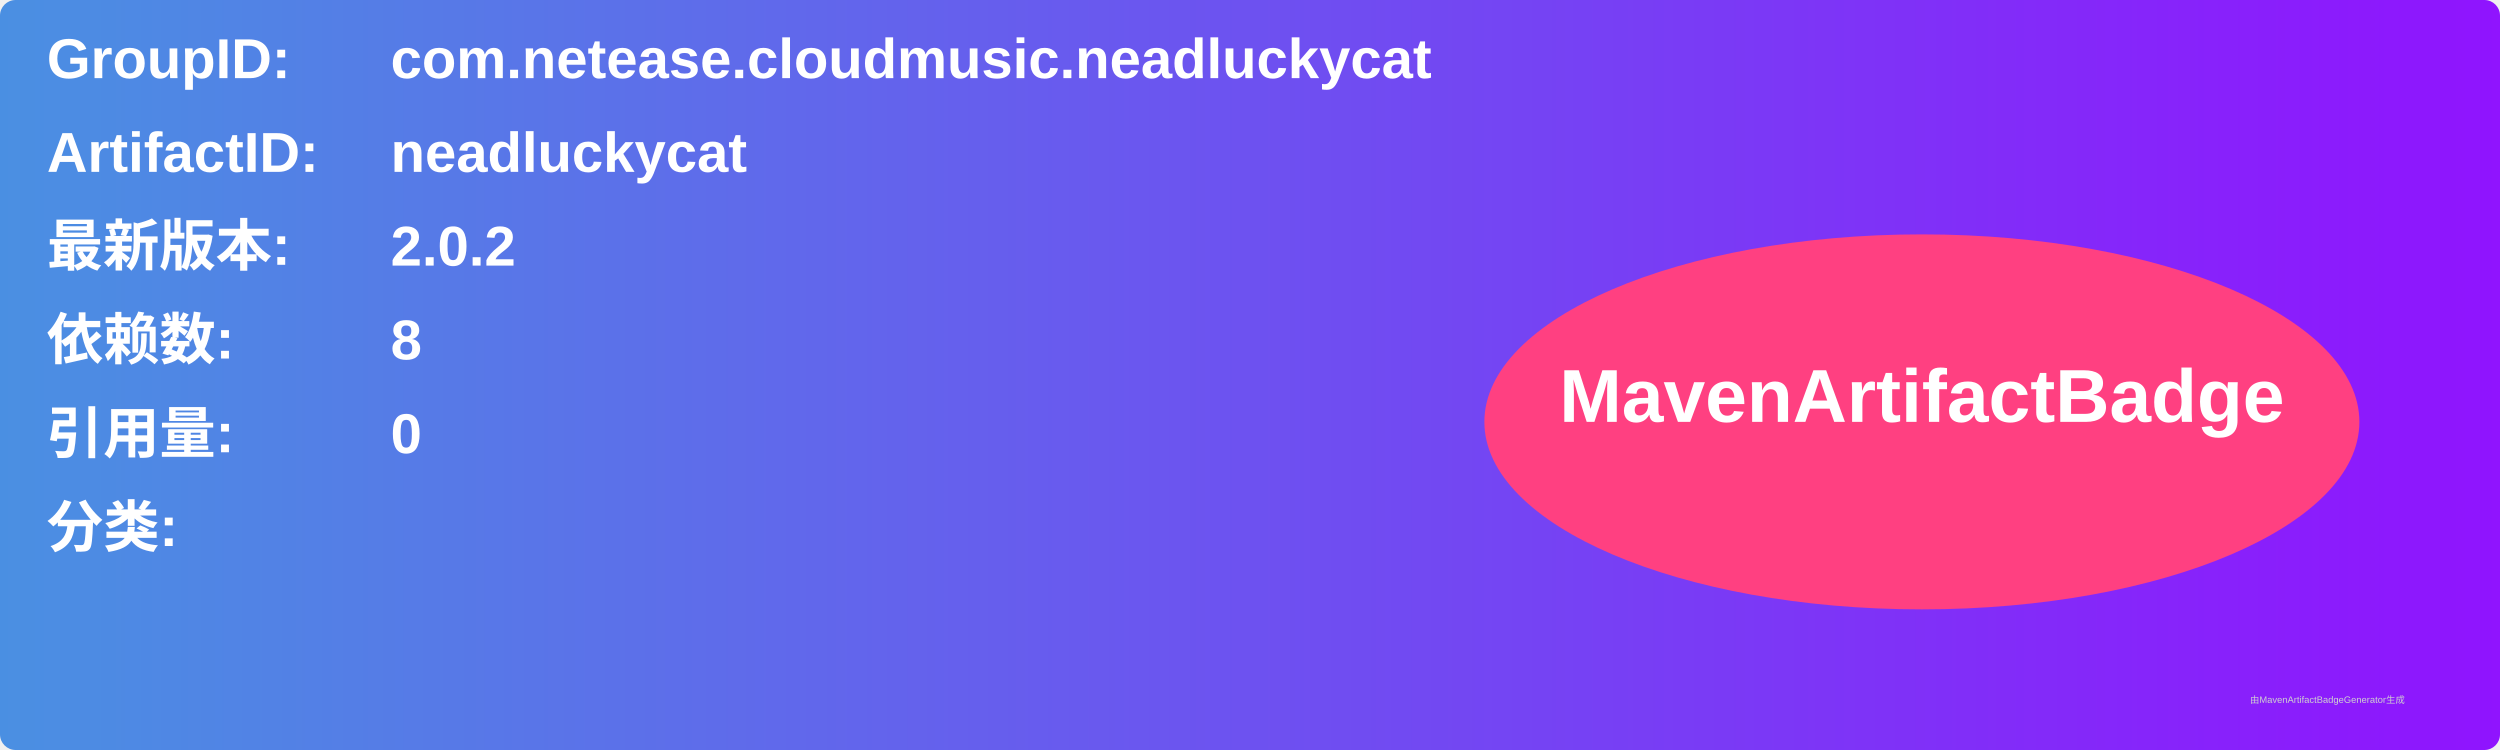
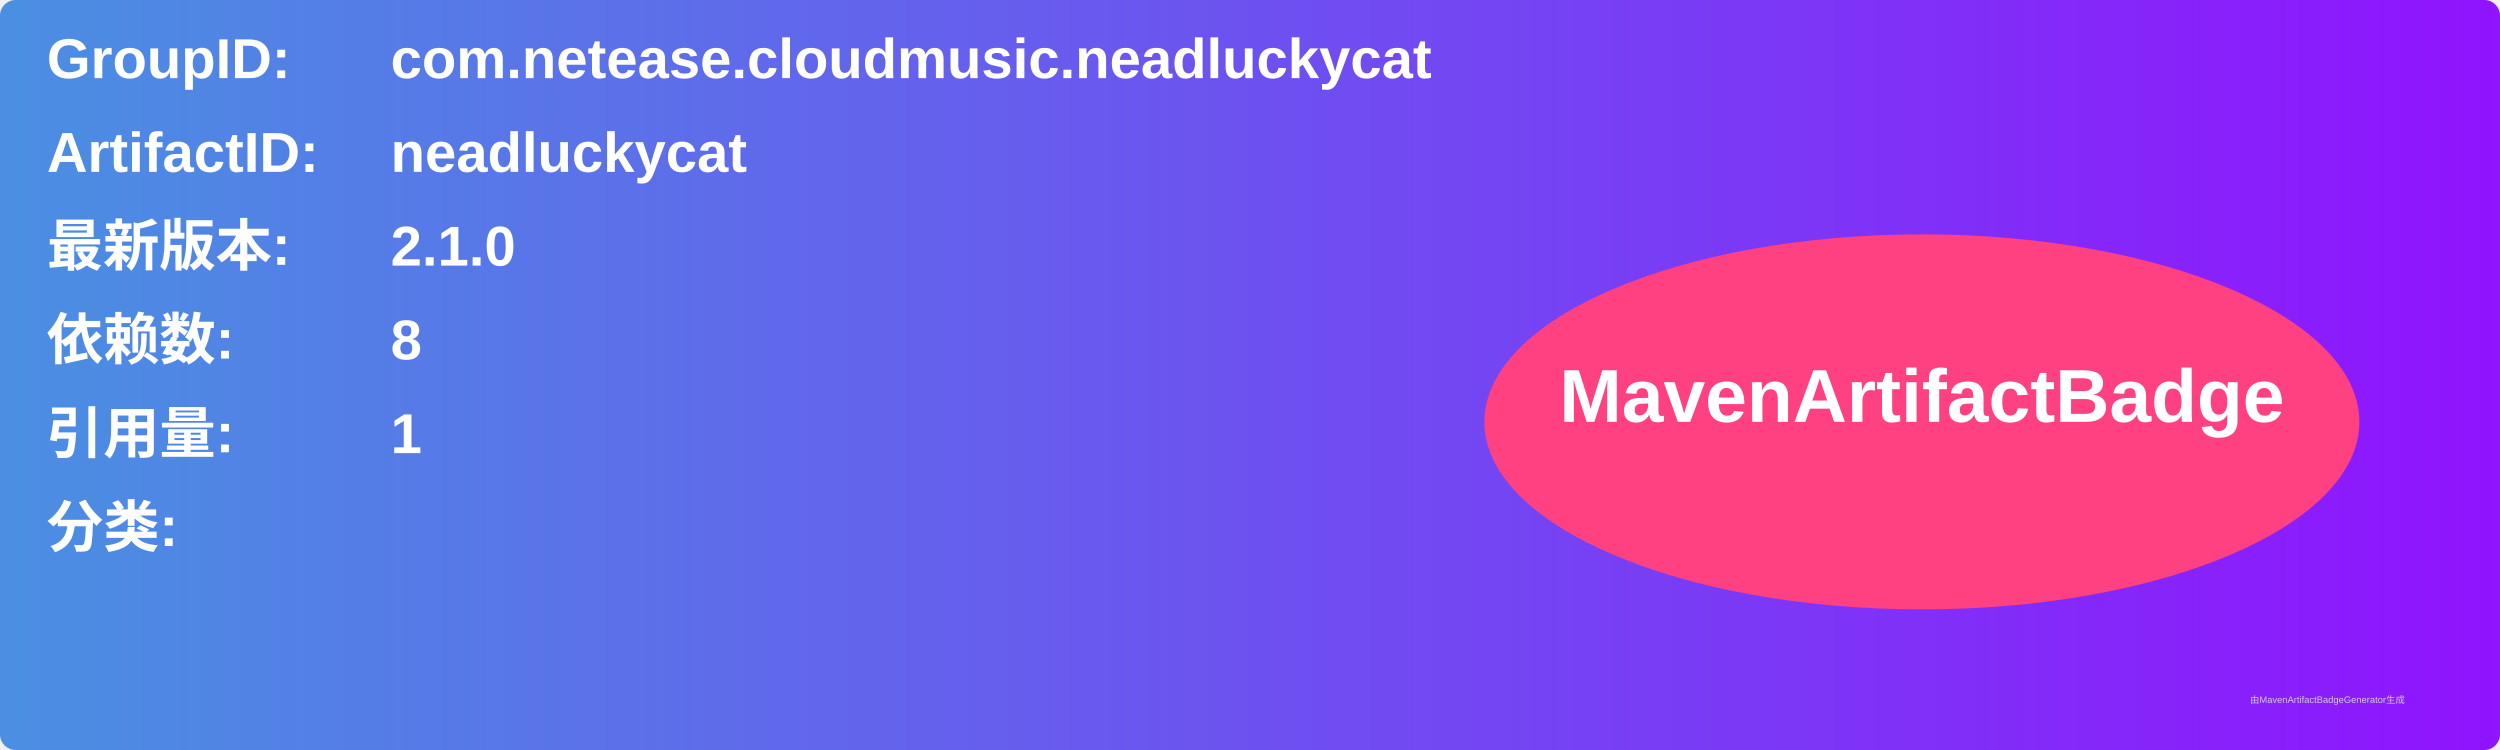
<svg xmlns="http://www.w3.org/2000/svg" width="800" height="240" viewBox="0 0 800 240">
  <linearGradient id="grad" x1="0%" y1="0%" x2="100%" y2="0%">
    <stop offset="0%" stop-color="#4a90e2" />
    <stop offset="100%" stop-color="#9013fe" />
  </linearGradient>
  <rect width="100%" height="100%" rx="5" ry="5" fill="url(#grad)" />
  <g transform="translate(15, 15)">
    <text x="0" y="10" font-family="Arial" font-size="18" fill="white" font-weight="bold" width="260">GroupID:</text>
    <text x="110" y="10" font-family="Arial" font-size="18" fill="white" font-weight="bold" width="460">com.netease.cloudmusic.neadluckycat</text>
    <text x="0" y="40" font-family="Arial" font-size="18" fill="white" font-weight="bold" width="260">ArtifactID:</text>
    <text x="110" y="40" font-family="Arial" font-size="18" fill="white" font-weight="bold" width="460">neadluckycat</text>
    <text x="0" y="70" font-family="Arial" font-size="18" fill="white" font-weight="bold">最新版本:</text>
    <text x="110" y="70" font-family="Arial" font-size="18" fill="white" font-weight="bold">
-       <tspan font-weight="bold">2.0.2</tspan>
+       <tspan font-weight="bold">2.1.0</tspan>
    </text>
    <text x="0" y="100" font-family="Arial" font-size="18" fill="white" font-weight="bold">依赖数: </text>
    <text x="110" y="100" font-family="Arial" font-size="18" fill="white">
      <tspan font-weight="bold">8</tspan>
    </text>
    <text x="0" y="130" font-family="Arial" font-size="18" fill="white" font-weight="bold">引用量: </text>
    <text x="110" y="130" font-family="Arial" font-size="18" fill="white">
-       <tspan font-weight="bold">0</tspan>
+       <tspan font-weight="bold">1</tspan>
    </text>
    <text x="0" y="160" font-family="Arial" font-size="18" fill="white" font-weight="bold">分类:</text>
    <text x="10" y="190" font-family="Arial" font-size="10" fill="white">
      <tspan font-weight="bold" />
    </text>
    <ellipse cx="600" cy="120" rx="140" ry="60" fill="#ff4081" />
    <text x="600" y="120" text-anchor="middle" font-family="Arial" font-size="24" fill="white" font-weight="bold">MavenArtifactBadge</text>
  </g>
  <text x="720" y="225" font-family="Arial" font-size="3" fill="#d0d0d0">由MavenArtifactBadgeGenerator生成</text>
</svg>
